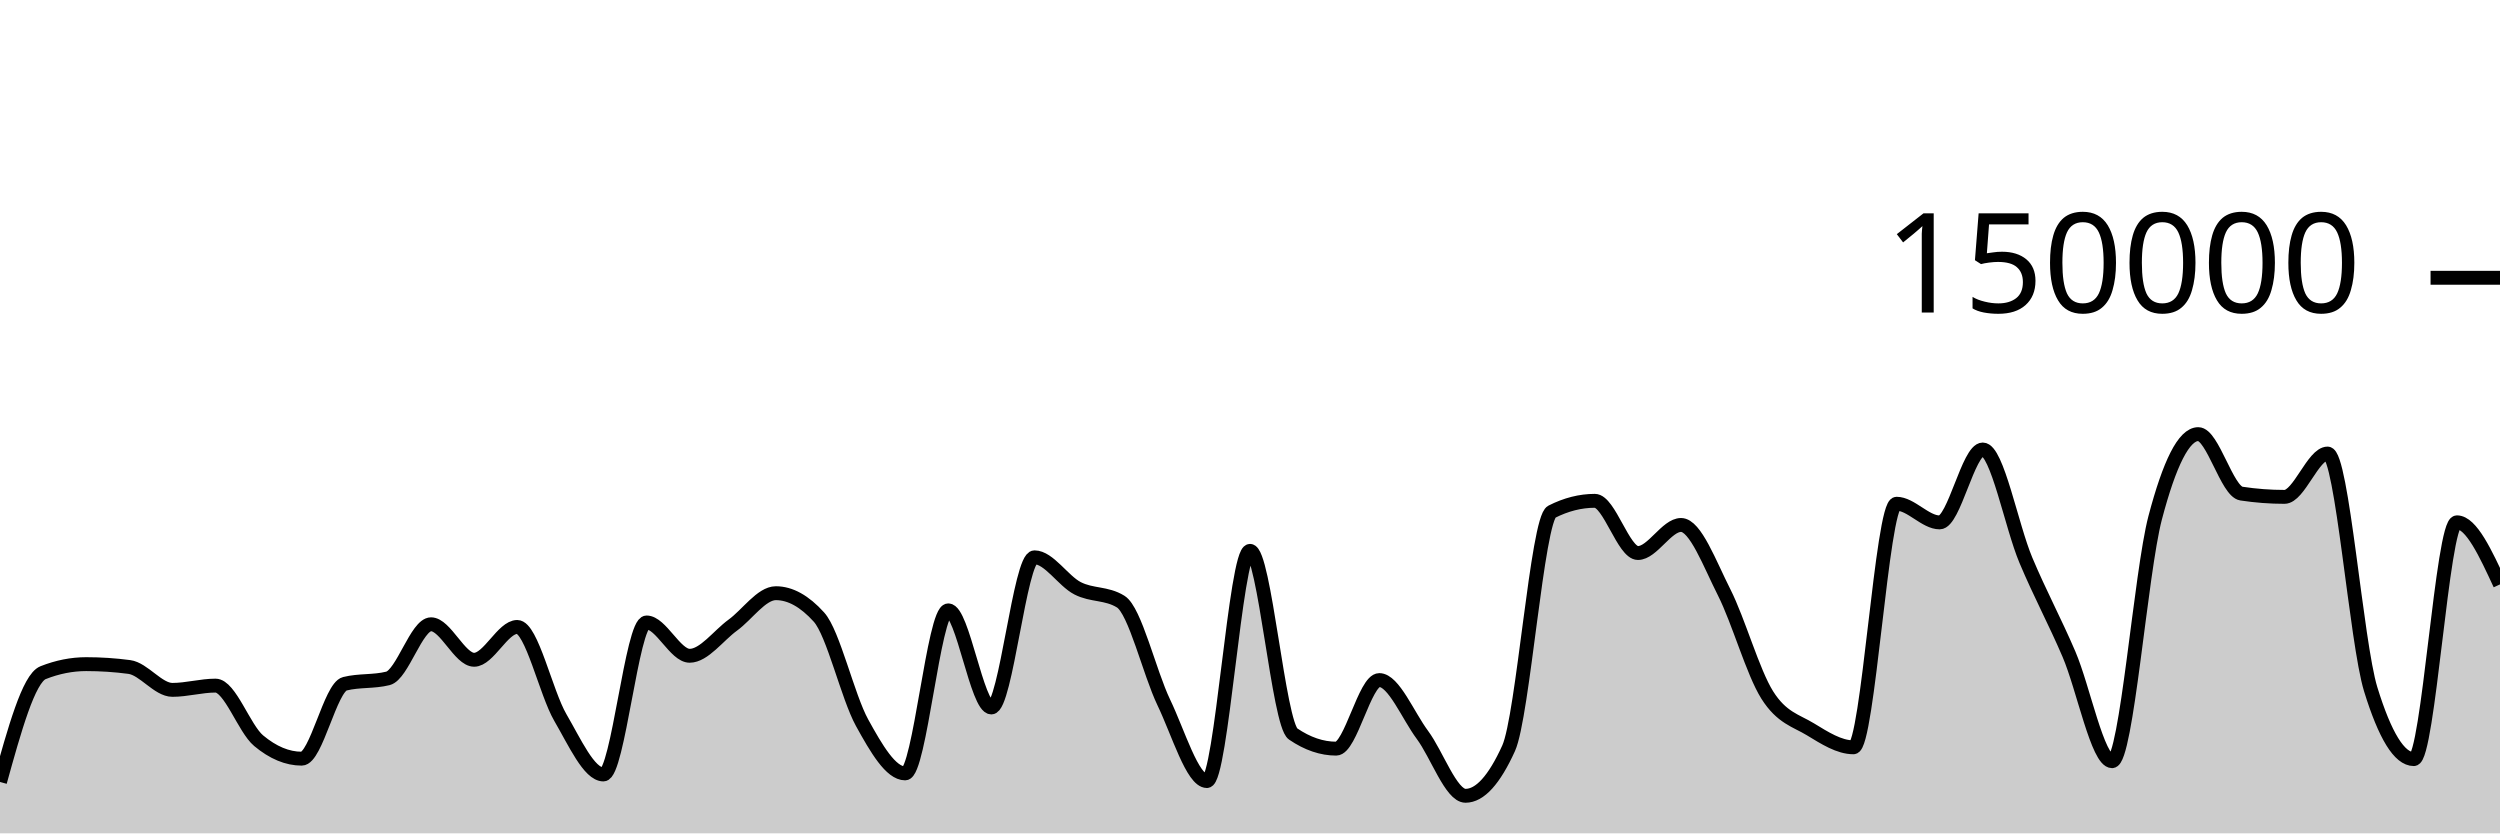
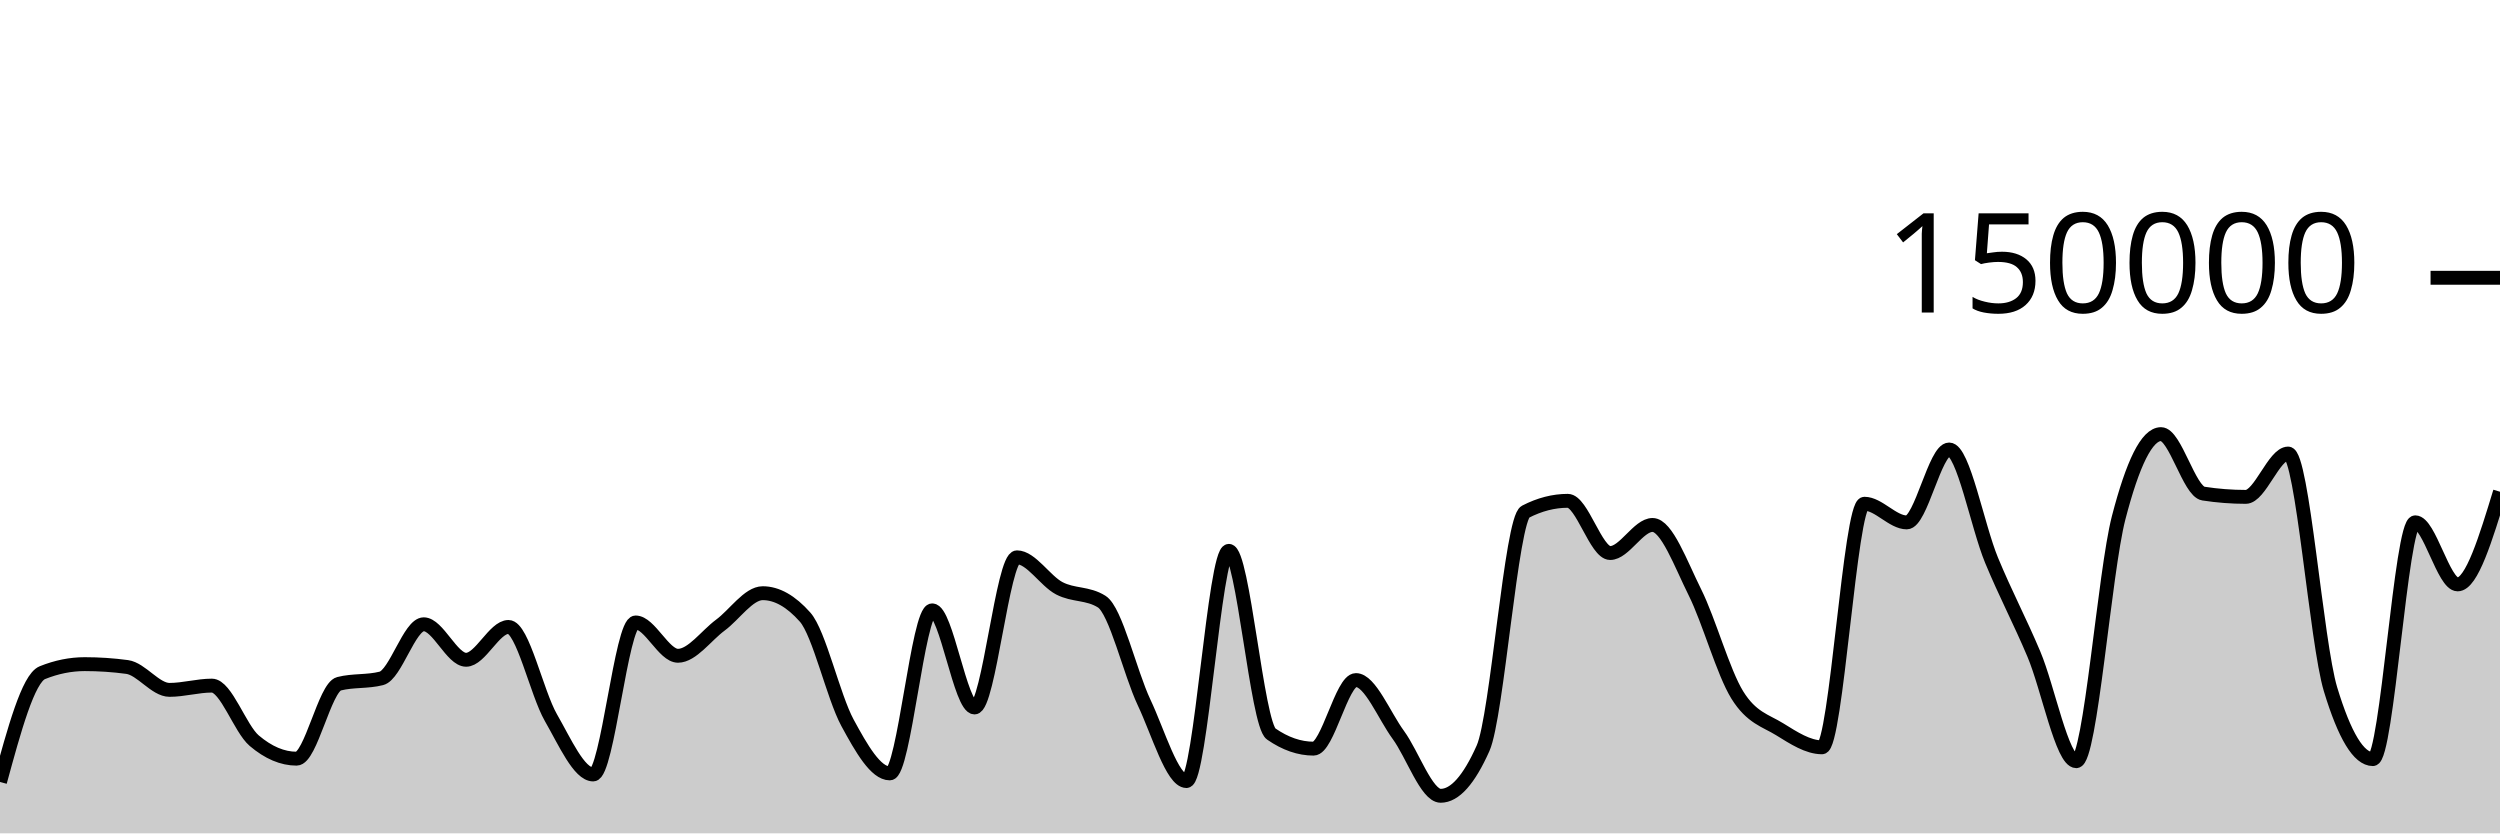
<svg xmlns="http://www.w3.org/2000/svg" viewBox="0 0 180 60">
  <g transform="translate(0,20)">
-     <path class="area" fill="rgba(0, 0, 0, 0.2)" d="M0,36.301C1.034,32.571,2.069,28.841,3.103,28.432C4.138,28.023,5.172,27.818,6.207,27.818C7.241,27.818,8.276,27.886,9.31,28.023C10.345,28.159,11.379,29.671,12.414,29.671C13.448,29.671,14.483,29.364,15.517,29.364C16.552,29.364,17.586,32.466,18.621,33.329C19.655,34.193,20.69,34.624,21.724,34.624C22.759,34.624,23.793,29.489,24.828,29.231C25.862,28.973,26.897,29.102,27.931,28.844C28.966,28.586,30,24.948,31.034,24.948C32.069,24.948,33.103,27.504,34.138,27.504C35.172,27.504,36.207,25.14,37.241,25.14C38.276,25.14,39.31,29.893,40.345,31.663C41.379,33.434,42.414,35.762,43.448,35.762C44.483,35.762,45.517,24.817,46.552,24.817C47.586,24.817,48.621,27.216,49.655,27.216C50.69,27.216,51.724,25.762,52.759,25.011C53.793,24.261,54.828,22.71,55.862,22.71C56.897,22.71,57.931,23.284,58.966,24.431C60,25.578,61.034,30.159,62.069,32.035C63.103,33.911,64.138,35.685,65.172,35.685C66.207,35.685,67.241,23.945,68.276,23.945C69.31,23.945,70.345,30.938,71.379,30.938C72.414,30.938,73.448,20.127,74.483,20.127C75.517,20.127,76.552,21.826,77.586,22.357C78.621,22.889,79.655,22.677,80.69,23.316C81.724,23.955,82.759,28.421,83.793,30.574C84.828,32.727,85.862,36.236,86.897,36.236C87.931,36.236,88.966,19.661,90,19.661C91.034,19.661,92.069,32.141,93.103,32.845C94.138,33.55,95.172,33.902,96.207,33.902C97.241,33.902,98.276,28.965,99.31,28.965C100.345,28.965,101.379,31.524,102.414,32.912C103.448,34.301,104.483,37.297,105.517,37.297C106.552,37.297,107.586,36.156,108.621,33.875C109.655,31.594,110.69,17.371,111.724,16.846C112.759,16.321,113.793,16.059,114.828,16.059C115.862,16.059,116.897,19.818,117.931,19.818C118.966,19.818,120,17.797,121.034,17.797C122.069,17.797,123.103,20.607,124.138,22.647C125.172,24.687,126.207,28.395,127.241,30.038C128.276,31.681,129.31,31.879,130.345,32.507C131.379,33.135,132.414,33.806,133.448,33.806C134.483,33.806,135.517,16.269,136.552,16.269C137.586,16.269,138.621,17.613,139.655,17.613C140.69,17.613,141.724,12.363,142.759,12.363C143.793,12.363,144.828,17.876,145.862,20.333C146.897,22.789,147.931,24.69,148.966,27.102C150,29.514,151.034,34.806,152.069,34.806C153.103,34.806,154.138,21.204,155.172,17.279C156.207,13.354,157.241,11.257,158.276,11.257C159.31,11.257,160.345,15.382,161.379,15.539C162.414,15.696,163.448,15.775,164.483,15.775C165.517,15.775,166.552,12.655,167.586,12.655C168.621,12.655,169.655,26.273,170.69,29.626C171.724,32.979,172.759,34.656,173.793,34.656C174.828,34.656,175.862,17.606,176.897,17.606C177.931,17.606,178.966,19.841,180,22.076L180,40C178.966,40,177.931,40,176.897,40C175.862,40,174.828,40,173.793,40C172.759,40,171.724,40,170.69,40C169.655,40,168.621,40,167.586,40C166.552,40,165.517,40,164.483,40C163.448,40,162.414,40,161.379,40C160.345,40,159.31,40,158.276,40C157.241,40,156.207,40,155.172,40C154.138,40,153.103,40,152.069,40C151.034,40,150,40,148.966,40C147.931,40,146.897,40,145.862,40C144.828,40,143.793,40,142.759,40C141.724,40,140.69,40,139.655,40C138.621,40,137.586,40,136.552,40C135.517,40,134.483,40,133.448,40C132.414,40,131.379,40,130.345,40C129.31,40,128.276,40,127.241,40C126.207,40,125.172,40,124.138,40C123.103,40,122.069,40,121.034,40C120,40,118.966,40,117.931,40C116.897,40,115.862,40,114.828,40C113.793,40,112.759,40,111.724,40C110.69,40,109.655,40,108.621,40C107.586,40,106.552,40,105.517,40C104.483,40,103.448,40,102.414,40C101.379,40,100.345,40,99.31,40C98.276,40,97.241,40,96.207,40C95.172,40,94.138,40,93.103,40C92.069,40,91.034,40,90,40C88.966,40,87.931,40,86.897,40C85.862,40,84.828,40,83.793,40C82.759,40,81.724,40,80.69,40C79.655,40,78.621,40,77.586,40C76.552,40,75.517,40,74.483,40C73.448,40,72.414,40,71.379,40C70.345,40,69.31,40,68.276,40C67.241,40,66.207,40,65.172,40C64.138,40,63.103,40,62.069,40C61.034,40,60,40,58.966,40C57.931,40,56.897,40,55.862,40C54.828,40,53.793,40,52.759,40C51.724,40,50.69,40,49.655,40C48.621,40,47.586,40,46.552,40C45.517,40,44.483,40,43.448,40C42.414,40,41.379,40,40.345,40C39.31,40,38.276,40,37.241,40C36.207,40,35.172,40,34.138,40C33.103,40,32.069,40,31.034,40C30,40,28.966,40,27.931,40C26.897,40,25.862,40,24.828,40C23.793,40,22.759,40,21.724,40C20.69,40,19.655,40,18.621,40C17.586,40,16.552,40,15.517,40C14.483,40,13.448,40,12.414,40C11.379,40,10.345,40,9.31,40C8.276,40,7.241,40,6.207,40C5.172,40,4.138,40,3.103,40C2.069,40,1.034,40,0,40Z" />
-     <path class="line" stroke="black" fill="none" d="M0,36.301C1.034,32.571,2.069,28.841,3.103,28.432C4.138,28.023,5.172,27.818,6.207,27.818C7.241,27.818,8.276,27.886,9.31,28.023C10.345,28.159,11.379,29.671,12.414,29.671C13.448,29.671,14.483,29.364,15.517,29.364C16.552,29.364,17.586,32.466,18.621,33.329C19.655,34.193,20.69,34.624,21.724,34.624C22.759,34.624,23.793,29.489,24.828,29.231C25.862,28.973,26.897,29.102,27.931,28.844C28.966,28.586,30,24.948,31.034,24.948C32.069,24.948,33.103,27.504,34.138,27.504C35.172,27.504,36.207,25.14,37.241,25.14C38.276,25.14,39.31,29.893,40.345,31.663C41.379,33.434,42.414,35.762,43.448,35.762C44.483,35.762,45.517,24.817,46.552,24.817C47.586,24.817,48.621,27.216,49.655,27.216C50.69,27.216,51.724,25.762,52.759,25.011C53.793,24.261,54.828,22.71,55.862,22.71C56.897,22.71,57.931,23.284,58.966,24.431C60,25.578,61.034,30.159,62.069,32.035C63.103,33.911,64.138,35.685,65.172,35.685C66.207,35.685,67.241,23.945,68.276,23.945C69.31,23.945,70.345,30.938,71.379,30.938C72.414,30.938,73.448,20.127,74.483,20.127C75.517,20.127,76.552,21.826,77.586,22.357C78.621,22.889,79.655,22.677,80.69,23.316C81.724,23.955,82.759,28.421,83.793,30.574C84.828,32.727,85.862,36.236,86.897,36.236C87.931,36.236,88.966,19.661,90,19.661C91.034,19.661,92.069,32.141,93.103,32.845C94.138,33.55,95.172,33.902,96.207,33.902C97.241,33.902,98.276,28.965,99.31,28.965C100.345,28.965,101.379,31.524,102.414,32.912C103.448,34.301,104.483,37.297,105.517,37.297C106.552,37.297,107.586,36.156,108.621,33.875C109.655,31.594,110.69,17.371,111.724,16.846C112.759,16.321,113.793,16.059,114.828,16.059C115.862,16.059,116.897,19.818,117.931,19.818C118.966,19.818,120,17.797,121.034,17.797C122.069,17.797,123.103,20.607,124.138,22.647C125.172,24.687,126.207,28.395,127.241,30.038C128.276,31.681,129.31,31.879,130.345,32.507C131.379,33.135,132.414,33.806,133.448,33.806C134.483,33.806,135.517,16.269,136.552,16.269C137.586,16.269,138.621,17.613,139.655,17.613C140.69,17.613,141.724,12.363,142.759,12.363C143.793,12.363,144.828,17.876,145.862,20.333C146.897,22.789,147.931,24.69,148.966,27.102C150,29.514,151.034,34.806,152.069,34.806C153.103,34.806,154.138,21.204,155.172,17.279C156.207,13.354,157.241,11.257,158.276,11.257C159.31,11.257,160.345,15.382,161.379,15.539C162.414,15.696,163.448,15.775,164.483,15.775C165.517,15.775,166.552,12.655,167.586,12.655C168.621,12.655,169.655,26.273,170.69,29.626C171.724,32.979,172.759,34.656,173.793,34.656C174.828,34.656,175.862,17.606,176.897,17.606C177.931,17.606,178.966,19.841,180,22.076" />
+     <path class="area" fill="rgba(0, 0, 0, 0.2)" d="M0,36.301C1.017,32.571,2.034,28.841,3.051,28.432C4.068,28.023,5.085,27.818,6.102,27.818C7.119,27.818,8.136,27.886,9.153,28.023C10.169,28.159,11.186,29.671,12.203,29.671C13.22,29.671,14.237,29.364,15.254,29.364C16.271,29.364,17.288,32.466,18.305,33.329C19.322,34.193,20.339,34.624,21.356,34.624C22.373,34.624,23.39,29.489,24.407,29.231C25.424,28.973,26.441,29.102,27.458,28.844C28.475,28.586,29.492,24.948,30.508,24.948C31.525,24.948,32.542,27.504,33.559,27.504C34.576,27.504,35.593,25.14,36.61,25.14C37.627,25.14,38.644,29.893,39.661,31.663C40.678,33.434,41.695,35.762,42.712,35.762C43.729,35.762,44.746,24.817,45.763,24.817C46.78,24.817,47.797,27.216,48.814,27.216C49.831,27.216,50.847,25.762,51.864,25.011C52.881,24.261,53.898,22.71,54.915,22.71C55.932,22.71,56.949,23.284,57.966,24.431C58.983,25.578,60,30.159,61.017,32.035C62.034,33.911,63.051,35.685,64.068,35.685C65.085,35.685,66.102,23.945,67.119,23.945C68.136,23.945,69.153,30.938,70.169,30.938C71.186,30.938,72.203,20.127,73.22,20.127C74.237,20.127,75.254,21.826,76.271,22.357C77.288,22.889,78.305,22.677,79.322,23.316C80.339,23.955,81.356,28.421,82.373,30.574C83.39,32.727,84.407,36.236,85.424,36.236C86.441,36.236,87.458,19.661,88.475,19.661C89.492,19.661,90.508,32.141,91.525,32.845C92.542,33.55,93.559,33.902,94.576,33.902C95.593,33.902,96.61,28.965,97.627,28.965C98.644,28.965,99.661,31.524,100.678,32.912C101.695,34.301,102.712,37.297,103.729,37.297C104.746,37.297,105.763,36.156,106.78,33.875C107.797,31.594,108.814,17.371,109.831,16.846C110.847,16.321,111.864,16.059,112.881,16.059C113.898,16.059,114.915,19.818,115.932,19.818C116.949,19.818,117.966,17.797,118.983,17.797C120,17.797,121.017,20.607,122.034,22.647C123.051,24.687,124.068,28.395,125.085,30.038C126.102,31.681,127.119,31.879,128.136,32.507C129.153,33.135,130.169,33.806,131.186,33.806C132.203,33.806,133.22,16.269,134.237,16.269C135.254,16.269,136.271,17.613,137.288,17.613C138.305,17.613,139.322,12.363,140.339,12.363C141.356,12.363,142.373,17.876,143.39,20.333C144.407,22.789,145.424,24.69,146.441,27.102C147.458,29.514,148.475,34.806,149.492,34.806C150.508,34.806,151.525,21.204,152.542,17.279C153.559,13.354,154.576,11.257,155.593,11.257C156.61,11.257,157.627,15.382,158.644,15.539C159.661,15.696,160.678,15.775,161.695,15.775C162.712,15.775,163.729,12.655,164.746,12.655C165.763,12.655,166.78,26.273,167.797,29.626C168.814,32.979,169.831,34.656,170.847,34.656C171.864,34.656,172.881,17.606,173.898,17.606C174.915,17.606,175.932,22.076,176.949,22.076C177.966,22.076,178.983,18.74,180,15.405L180,40C178.983,40,177.966,40,176.949,40C175.932,40,174.915,40,173.898,40C172.881,40,171.864,40,170.847,40C169.831,40,168.814,40,167.797,40C166.78,40,165.763,40,164.746,40C163.729,40,162.712,40,161.695,40C160.678,40,159.661,40,158.644,40C157.627,40,156.61,40,155.593,40C154.576,40,153.559,40,152.542,40C151.525,40,150.508,40,149.492,40C148.475,40,147.458,40,146.441,40C145.424,40,144.407,40,143.39,40C142.373,40,141.356,40,140.339,40C139.322,40,138.305,40,137.288,40C136.271,40,135.254,40,134.237,40C133.22,40,132.203,40,131.186,40C130.169,40,129.153,40,128.136,40C127.119,40,126.102,40,125.085,40C124.068,40,123.051,40,122.034,40C121.017,40,120,40,118.983,40C117.966,40,116.949,40,115.932,40C114.915,40,113.898,40,112.881,40C111.864,40,110.847,40,109.831,40C108.814,40,107.797,40,106.78,40C105.763,40,104.746,40,103.729,40C102.712,40,101.695,40,100.678,40C99.661,40,98.644,40,97.627,40C96.61,40,95.593,40,94.576,40C93.559,40,92.542,40,91.525,40C90.508,40,89.492,40,88.475,40C87.458,40,86.441,40,85.424,40C84.407,40,83.39,40,82.373,40C81.356,40,80.339,40,79.322,40C78.305,40,77.288,40,76.271,40C75.254,40,74.237,40,73.22,40C72.203,40,71.186,40,70.169,40C69.153,40,68.136,40,67.119,40C66.102,40,65.085,40,64.068,40C63.051,40,62.034,40,61.017,40C60,40,58.983,40,57.966,40C56.949,40,55.932,40,54.915,40C53.898,40,52.881,40,51.864,40C50.847,40,49.831,40,48.814,40C47.797,40,46.78,40,45.763,40C44.746,40,43.729,40,42.712,40C41.695,40,40.678,40,39.661,40C38.644,40,37.627,40,36.61,40C35.593,40,34.576,40,33.559,40C32.542,40,31.525,40,30.508,40C29.492,40,28.475,40,27.458,40C26.441,40,25.424,40,24.407,40C23.39,40,22.373,40,21.356,40C20.339,40,19.322,40,18.305,40C17.288,40,16.271,40,15.254,40C14.237,40,13.22,40,12.203,40C11.186,40,10.169,40,9.153,40C8.136,40,7.119,40,6.102,40C5.085,40,4.068,40,3.051,40C2.034,40,1.017,40,0,40Z" />
+     <path class="line" stroke="black" fill="none" d="M0,36.301C1.017,32.571,2.034,28.841,3.051,28.432C4.068,28.023,5.085,27.818,6.102,27.818C7.119,27.818,8.136,27.886,9.153,28.023C10.169,28.159,11.186,29.671,12.203,29.671C13.22,29.671,14.237,29.364,15.254,29.364C16.271,29.364,17.288,32.466,18.305,33.329C19.322,34.193,20.339,34.624,21.356,34.624C22.373,34.624,23.39,29.489,24.407,29.231C25.424,28.973,26.441,29.102,27.458,28.844C28.475,28.586,29.492,24.948,30.508,24.948C31.525,24.948,32.542,27.504,33.559,27.504C34.576,27.504,35.593,25.14,36.61,25.14C37.627,25.14,38.644,29.893,39.661,31.663C40.678,33.434,41.695,35.762,42.712,35.762C43.729,35.762,44.746,24.817,45.763,24.817C46.78,24.817,47.797,27.216,48.814,27.216C49.831,27.216,50.847,25.762,51.864,25.011C52.881,24.261,53.898,22.71,54.915,22.71C55.932,22.71,56.949,23.284,57.966,24.431C58.983,25.578,60,30.159,61.017,32.035C62.034,33.911,63.051,35.685,64.068,35.685C65.085,35.685,66.102,23.945,67.119,23.945C68.136,23.945,69.153,30.938,70.169,30.938C71.186,30.938,72.203,20.127,73.22,20.127C74.237,20.127,75.254,21.826,76.271,22.357C77.288,22.889,78.305,22.677,79.322,23.316C80.339,23.955,81.356,28.421,82.373,30.574C83.39,32.727,84.407,36.236,85.424,36.236C86.441,36.236,87.458,19.661,88.475,19.661C89.492,19.661,90.508,32.141,91.525,32.845C92.542,33.55,93.559,33.902,94.576,33.902C95.593,33.902,96.61,28.965,97.627,28.965C98.644,28.965,99.661,31.524,100.678,32.912C101.695,34.301,102.712,37.297,103.729,37.297C104.746,37.297,105.763,36.156,106.78,33.875C107.797,31.594,108.814,17.371,109.831,16.846C110.847,16.321,111.864,16.059,112.881,16.059C113.898,16.059,114.915,19.818,115.932,19.818C116.949,19.818,117.966,17.797,118.983,17.797C120,17.797,121.017,20.607,122.034,22.647C123.051,24.687,124.068,28.395,125.085,30.038C126.102,31.681,127.119,31.879,128.136,32.507C129.153,33.135,130.169,33.806,131.186,33.806C132.203,33.806,133.22,16.269,134.237,16.269C135.254,16.269,136.271,17.613,137.288,17.613C138.305,17.613,139.322,12.363,140.339,12.363C141.356,12.363,142.373,17.876,143.39,20.333C144.407,22.789,145.424,24.69,146.441,27.102C147.458,29.514,148.475,34.806,149.492,34.806C150.508,34.806,151.525,21.204,152.542,17.279C153.559,13.354,154.576,11.257,155.593,11.257C156.61,11.257,157.627,15.382,158.644,15.539C159.661,15.696,160.678,15.775,161.695,15.775C162.712,15.775,163.729,12.655,164.746,12.655C165.763,12.655,166.78,26.273,167.797,29.626C168.814,32.979,169.831,34.656,170.847,34.656C171.864,34.656,172.881,17.606,173.898,17.606C174.915,17.606,175.932,22.076,176.949,22.076C177.966,22.076,178.983,18.74,180,15.405" />
    <path class="axis-ceiling" stroke-width="1" stroke="black" fill="none" d="M175,0L180,0" />
    <text class="axis-ceiling-label" font-family="sans-serif" text-anchor="end" font-size="10px" x="170" y="2.5">150000</text>
  </g>
</svg>
